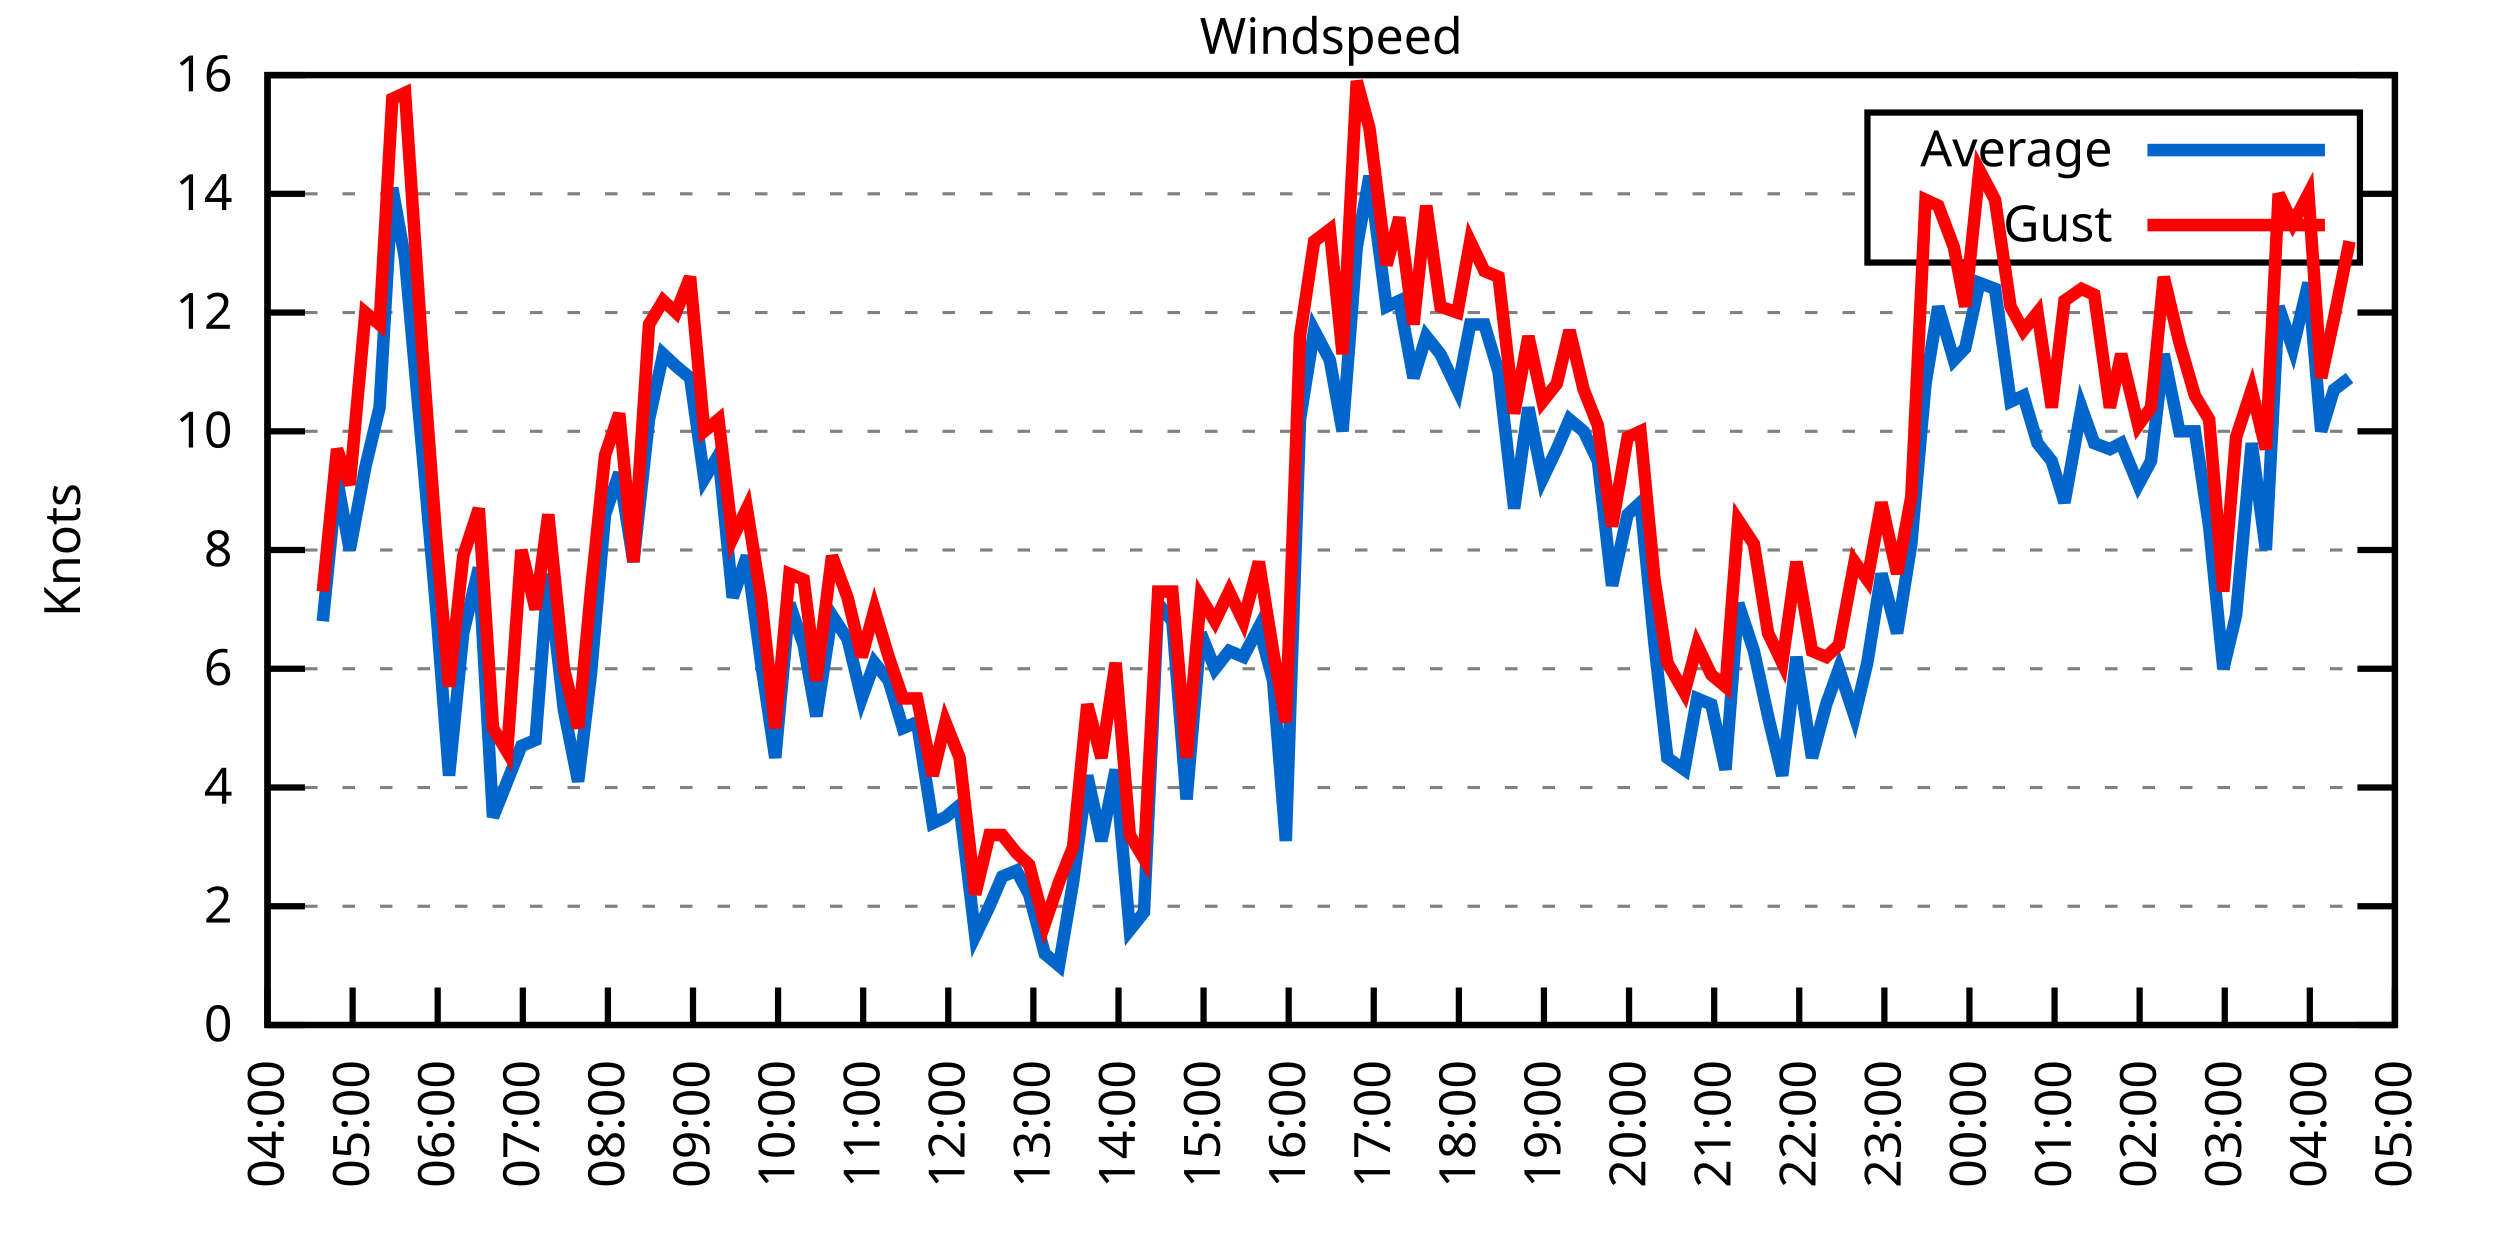
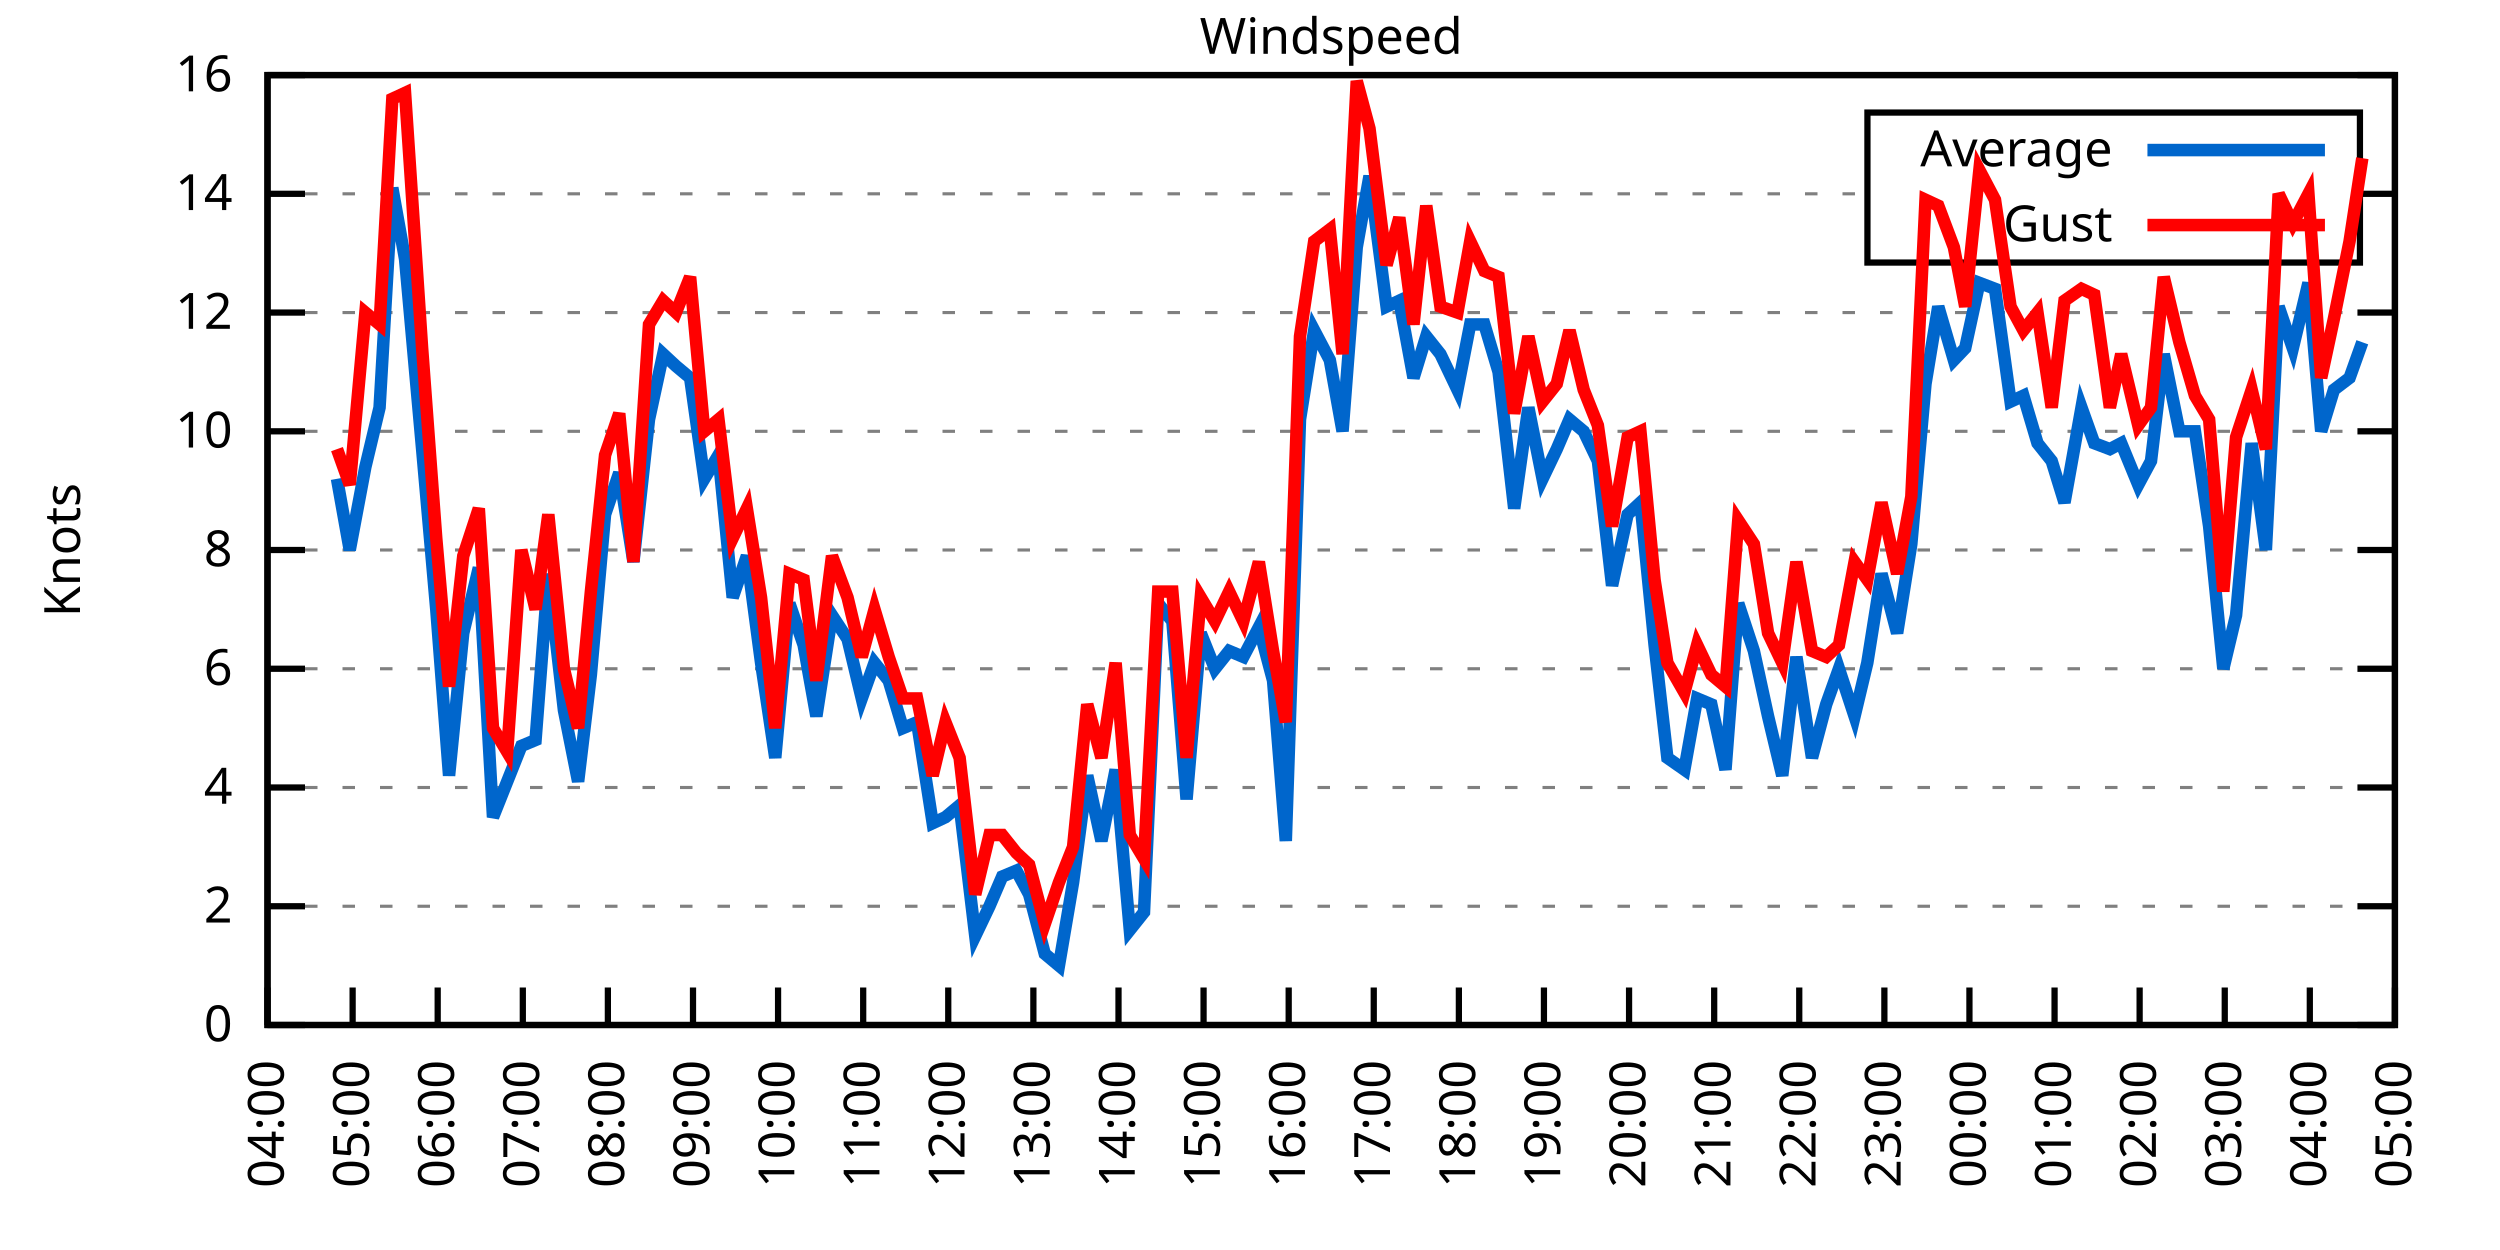
<svg xmlns="http://www.w3.org/2000/svg" xmlns:xlink="http://www.w3.org/1999/xlink" width="400" height="200" viewBox="0 0 400 200">
  <g id="gnuplot_canvas">
    <rect x="0" y="0" width="400" height="200" fill="none" />
    <defs>
      <circle id="gpDot" r="0.5" stroke-width="0.5" stroke="currentColor" />
      <path id="gpPt0" stroke-width="0.333" stroke="currentColor" d="M-1,0 h2 M0,-1 v2" />
      <path id="gpPt1" stroke-width="0.333" stroke="currentColor" d="M-1,-1 L1,1 M1,-1 L-1,1" />
      <path id="gpPt2" stroke-width="0.333" stroke="currentColor" d="M-1,0 L1,0 M0,-1 L0,1 M-1,-1 L1,1 M-1,1 L1,-1" />
      <rect id="gpPt3" stroke-width="0.333" stroke="currentColor" x="-1" y="-1" width="2" height="2" />
      <rect id="gpPt4" stroke-width="0.333" stroke="currentColor" fill="currentColor" x="-1" y="-1" width="2" height="2" />
      <circle id="gpPt5" stroke-width="0.333" stroke="currentColor" cx="0" cy="0" r="1" />
      <use xlink:href="#gpPt5" id="gpPt6" fill="currentColor" stroke="none" />
      <path id="gpPt7" stroke-width="0.333" stroke="currentColor" d="M0,-1.33 L-1.33,0.67 L1.33,0.67 z" />
      <use xlink:href="#gpPt7" id="gpPt8" fill="currentColor" stroke="none" />
      <use xlink:href="#gpPt7" id="gpPt9" stroke="currentColor" transform="rotate(180)" />
      <use xlink:href="#gpPt9" id="gpPt10" fill="currentColor" stroke="none" />
      <use xlink:href="#gpPt3" id="gpPt11" stroke="currentColor" transform="rotate(45)" />
      <use xlink:href="#gpPt11" id="gpPt12" fill="currentColor" stroke="none" />
      <path id="gpPt13" stroke-width="0.333" stroke="currentColor" d="M0,1.330 L1.265,0.411 L0.782,-1.067 L-0.782,-1.076 L-1.265,0.411 z" />
      <use xlink:href="#gpPt13" id="gpPt14" fill="currentColor" stroke="none" />
      <filter id="textbox" filterUnits="objectBoundingBox" x="0" y="0" height="1" width="1">
        <feFlood flood-color="white" flood-opacity="1" result="bgnd" />
        <feComposite in="SourceGraphic" in2="bgnd" operator="atop" />
      </filter>
      <filter id="greybox" filterUnits="objectBoundingBox" x="0" y="0" height="1" width="1">
        <feFlood flood-color="lightgrey" flood-opacity="1" result="grey" />
        <feComposite in="SourceGraphic" in2="grey" operator="atop" />
      </filter>
    </defs>
    <g fill="none" color="white" stroke="currentColor" stroke-width="1.00" stroke-linecap="butt" stroke-linejoin="miter">
</g>
    <g fill="none" color="black" stroke="currentColor" stroke-width="1.00" stroke-linecap="butt" stroke-linejoin="miter">
      <g stroke="none" shape-rendering="crispEdges">
        <polygon fill="rgb(255, 255, 255)" points="42.80,164.00 383.18,164.00 383.18,12.02 42.80,12.02 " />
      </g>
    </g>
    <g fill="none" color="black" stroke="currentColor" stroke-width="1.00" stroke-linecap="butt" stroke-linejoin="miter">
</g>
    <g fill="none" color="black" stroke="black" stroke-width="0.50" stroke-linecap="butt" stroke-linejoin="miter">
</g>
    <g fill="none" color="gray" stroke="currentColor" stroke-width="0.50" stroke-linecap="butt" stroke-linejoin="miter">
      <path stroke="gray" stroke-dasharray="2,4" class="gridline" d="M42.80,164.00 L383.19,164.00  " />
    </g>
    <g fill="none" color="gray" stroke="gray" stroke-width="1.00" stroke-linecap="butt" stroke-linejoin="miter">
</g>
    <g fill="none" color="black" stroke="currentColor" stroke-width="1.00" stroke-linecap="butt" stroke-linejoin="miter">
      <path stroke="black" d="M42.80,164.00 L48.80,164.00 M383.19,164.00 L377.19,164.00  " />
      <g transform="translate(37.20,166.60)" stroke="none" fill="black" font-family="Sans" font-size="8.00" text-anchor="end">
        <text>
          <tspan font-family="Sans"> 0</tspan>
        </text>
      </g>
    </g>
    <g fill="none" color="black" stroke="currentColor" stroke-width="1.00" stroke-linecap="butt" stroke-linejoin="miter">
</g>
    <g fill="none" color="black" stroke="black" stroke-width="0.50" stroke-linecap="butt" stroke-linejoin="miter">
</g>
    <g fill="none" color="gray" stroke="currentColor" stroke-width="0.50" stroke-linecap="butt" stroke-linejoin="miter">
      <path stroke="gray" stroke-dasharray="2,4" class="gridline" d="M42.80,145.00 L383.19,145.00  " />
    </g>
    <g fill="none" color="gray" stroke="gray" stroke-width="1.00" stroke-linecap="butt" stroke-linejoin="miter">
</g>
    <g fill="none" color="black" stroke="currentColor" stroke-width="1.00" stroke-linecap="butt" stroke-linejoin="miter">
      <path stroke="black" d="M42.80,145.00 L48.80,145.00 M383.19,145.00 L377.19,145.00  " />
      <g transform="translate(37.20,147.60)" stroke="none" fill="black" font-family="Sans" font-size="8.00" text-anchor="end">
        <text>
          <tspan font-family="Sans"> 2</tspan>
        </text>
      </g>
    </g>
    <g fill="none" color="black" stroke="currentColor" stroke-width="1.00" stroke-linecap="butt" stroke-linejoin="miter">
</g>
    <g fill="none" color="black" stroke="black" stroke-width="0.50" stroke-linecap="butt" stroke-linejoin="miter">
</g>
    <g fill="none" color="gray" stroke="currentColor" stroke-width="0.50" stroke-linecap="butt" stroke-linejoin="miter">
      <path stroke="gray" stroke-dasharray="2,4" class="gridline" d="M42.80,126.00 L383.19,126.00  " />
    </g>
    <g fill="none" color="gray" stroke="gray" stroke-width="1.00" stroke-linecap="butt" stroke-linejoin="miter">
</g>
    <g fill="none" color="black" stroke="currentColor" stroke-width="1.00" stroke-linecap="butt" stroke-linejoin="miter">
      <path stroke="black" d="M42.80,126.00 L48.80,126.00 M383.19,126.00 L377.19,126.00  " />
      <g transform="translate(37.20,128.60)" stroke="none" fill="black" font-family="Sans" font-size="8.00" text-anchor="end">
        <text>
          <tspan font-family="Sans"> 4</tspan>
        </text>
      </g>
    </g>
    <g fill="none" color="black" stroke="currentColor" stroke-width="1.00" stroke-linecap="butt" stroke-linejoin="miter">
</g>
    <g fill="none" color="black" stroke="black" stroke-width="0.50" stroke-linecap="butt" stroke-linejoin="miter">
</g>
    <g fill="none" color="gray" stroke="currentColor" stroke-width="0.50" stroke-linecap="butt" stroke-linejoin="miter">
      <path stroke="gray" stroke-dasharray="2,4" class="gridline" d="M42.80,107.00 L383.19,107.00  " />
    </g>
    <g fill="none" color="gray" stroke="gray" stroke-width="1.00" stroke-linecap="butt" stroke-linejoin="miter">
</g>
    <g fill="none" color="black" stroke="currentColor" stroke-width="1.00" stroke-linecap="butt" stroke-linejoin="miter">
      <path stroke="black" d="M42.80,107.00 L48.80,107.00 M383.19,107.00 L377.19,107.00  " />
      <g transform="translate(37.20,109.60)" stroke="none" fill="black" font-family="Sans" font-size="8.00" text-anchor="end">
        <text>
          <tspan font-family="Sans"> 6</tspan>
        </text>
      </g>
    </g>
    <g fill="none" color="black" stroke="currentColor" stroke-width="1.00" stroke-linecap="butt" stroke-linejoin="miter">
</g>
    <g fill="none" color="black" stroke="black" stroke-width="0.50" stroke-linecap="butt" stroke-linejoin="miter">
</g>
    <g fill="none" color="gray" stroke="currentColor" stroke-width="0.50" stroke-linecap="butt" stroke-linejoin="miter">
      <path stroke="gray" stroke-dasharray="2,4" class="gridline" d="M42.80,88.00 L383.19,88.00  " />
    </g>
    <g fill="none" color="gray" stroke="gray" stroke-width="1.00" stroke-linecap="butt" stroke-linejoin="miter">
</g>
    <g fill="none" color="black" stroke="currentColor" stroke-width="1.00" stroke-linecap="butt" stroke-linejoin="miter">
      <path stroke="black" d="M42.80,88.00 L48.80,88.00 M383.19,88.00 L377.19,88.00  " />
      <g transform="translate(37.20,90.60)" stroke="none" fill="black" font-family="Sans" font-size="8.00" text-anchor="end">
        <text>
          <tspan font-family="Sans"> 8</tspan>
        </text>
      </g>
    </g>
    <g fill="none" color="black" stroke="currentColor" stroke-width="1.00" stroke-linecap="butt" stroke-linejoin="miter">
</g>
    <g fill="none" color="black" stroke="black" stroke-width="0.50" stroke-linecap="butt" stroke-linejoin="miter">
</g>
    <g fill="none" color="gray" stroke="currentColor" stroke-width="0.50" stroke-linecap="butt" stroke-linejoin="miter">
      <path stroke="gray" stroke-dasharray="2,4" class="gridline" d="M42.80,69.01 L383.19,69.01  " />
    </g>
    <g fill="none" color="gray" stroke="gray" stroke-width="1.00" stroke-linecap="butt" stroke-linejoin="miter">
</g>
    <g fill="none" color="black" stroke="currentColor" stroke-width="1.00" stroke-linecap="butt" stroke-linejoin="miter">
      <path stroke="black" d="M42.80,69.01 L48.80,69.01 M383.19,69.01 L377.19,69.01  " />
      <g transform="translate(37.20,71.61)" stroke="none" fill="black" font-family="Sans" font-size="8.00" text-anchor="end">
        <text>
          <tspan font-family="Sans"> 10</tspan>
        </text>
      </g>
    </g>
    <g fill="none" color="black" stroke="currentColor" stroke-width="1.00" stroke-linecap="butt" stroke-linejoin="miter">
</g>
    <g fill="none" color="black" stroke="black" stroke-width="0.50" stroke-linecap="butt" stroke-linejoin="miter">
</g>
    <g fill="none" color="gray" stroke="currentColor" stroke-width="0.50" stroke-linecap="butt" stroke-linejoin="miter">
      <path stroke="gray" stroke-dasharray="2,4" class="gridline" d="M42.80,50.01 L383.19,50.01  " />
    </g>
    <g fill="none" color="gray" stroke="gray" stroke-width="1.00" stroke-linecap="butt" stroke-linejoin="miter">
</g>
    <g fill="none" color="black" stroke="currentColor" stroke-width="1.00" stroke-linecap="butt" stroke-linejoin="miter">
      <path stroke="black" d="M42.80,50.01 L48.80,50.01 M383.19,50.01 L377.19,50.01  " />
      <g transform="translate(37.20,52.61)" stroke="none" fill="black" font-family="Sans" font-size="8.00" text-anchor="end">
        <text>
          <tspan font-family="Sans"> 12</tspan>
        </text>
      </g>
    </g>
    <g fill="none" color="black" stroke="currentColor" stroke-width="1.00" stroke-linecap="butt" stroke-linejoin="miter">
</g>
    <g fill="none" color="black" stroke="black" stroke-width="0.50" stroke-linecap="butt" stroke-linejoin="miter">
</g>
    <g fill="none" color="gray" stroke="currentColor" stroke-width="0.50" stroke-linecap="butt" stroke-linejoin="miter">
      <path stroke="gray" stroke-dasharray="2,4" class="gridline" d="M42.80,31.01 L298.79,31.01 M377.59,31.01 L383.19,31.01  " />
    </g>
    <g fill="none" color="gray" stroke="gray" stroke-width="1.00" stroke-linecap="butt" stroke-linejoin="miter">
</g>
    <g fill="none" color="black" stroke="currentColor" stroke-width="1.00" stroke-linecap="butt" stroke-linejoin="miter">
      <path stroke="black" d="M42.80,31.01 L48.80,31.01 M383.19,31.01 L377.19,31.01  " />
      <g transform="translate(37.20,33.61)" stroke="none" fill="black" font-family="Sans" font-size="8.00" text-anchor="end">
        <text>
          <tspan font-family="Sans"> 14</tspan>
        </text>
      </g>
    </g>
    <g fill="none" color="black" stroke="currentColor" stroke-width="1.00" stroke-linecap="butt" stroke-linejoin="miter">
</g>
    <g fill="none" color="black" stroke="black" stroke-width="0.50" stroke-linecap="butt" stroke-linejoin="miter">
</g>
    <g fill="none" color="gray" stroke="currentColor" stroke-width="0.50" stroke-linecap="butt" stroke-linejoin="miter">
      <path stroke="gray" stroke-dasharray="2,4" class="gridline" d="M42.80,12.01 L383.19,12.01  " />
    </g>
    <g fill="none" color="gray" stroke="gray" stroke-width="1.00" stroke-linecap="butt" stroke-linejoin="miter">
</g>
    <g fill="none" color="black" stroke="currentColor" stroke-width="1.00" stroke-linecap="butt" stroke-linejoin="miter">
      <path stroke="black" d="M42.80,12.01 L48.80,12.01 M383.19,12.01 L377.19,12.01  " />
      <g transform="translate(37.20,14.61)" stroke="none" fill="black" font-family="Sans" font-size="8.00" text-anchor="end">
        <text>
          <tspan font-family="Sans"> 16</tspan>
        </text>
      </g>
    </g>
    <g fill="none" color="black" stroke="currentColor" stroke-width="1.00" stroke-linecap="butt" stroke-linejoin="miter">
      <path stroke="black" d="M42.80,164.00 L42.80,158.00  " />
      <g transform="translate(45.40,169.60) rotate(270.00)" stroke="none" fill="black" font-family="Sans" font-size="8.00" text-anchor="end">
        <text>
          <tspan font-family="Sans">04:00</tspan>
        </text>
      </g>
    </g>
    <g fill="none" color="black" stroke="currentColor" stroke-width="1.00" stroke-linecap="butt" stroke-linejoin="miter">
      <path stroke="black" d="M56.42,164.00 L56.42,158.00  " />
      <g transform="translate(59.02,169.60) rotate(270.00)" stroke="none" fill="black" font-family="Sans" font-size="8.00" text-anchor="end">
        <text>
          <tspan font-family="Sans">05:00</tspan>
        </text>
      </g>
    </g>
    <g fill="none" color="black" stroke="currentColor" stroke-width="1.00" stroke-linecap="butt" stroke-linejoin="miter">
      <path stroke="black" d="M70.03,164.00 L70.03,158.00  " />
      <g transform="translate(72.63,169.60) rotate(270.00)" stroke="none" fill="black" font-family="Sans" font-size="8.00" text-anchor="end">
        <text>
          <tspan font-family="Sans">06:00</tspan>
        </text>
      </g>
    </g>
    <g fill="none" color="black" stroke="currentColor" stroke-width="1.00" stroke-linecap="butt" stroke-linejoin="miter">
      <path stroke="black" d="M83.65,164.00 L83.65,158.00  " />
      <g transform="translate(86.25,169.60) rotate(270.00)" stroke="none" fill="black" font-family="Sans" font-size="8.00" text-anchor="end">
        <text>
          <tspan font-family="Sans">07:00</tspan>
        </text>
      </g>
    </g>
    <g fill="none" color="black" stroke="currentColor" stroke-width="1.00" stroke-linecap="butt" stroke-linejoin="miter">
      <path stroke="black" d="M97.26,164.00 L97.26,158.00  " />
      <g transform="translate(99.86,169.60) rotate(270.00)" stroke="none" fill="black" font-family="Sans" font-size="8.00" text-anchor="end">
        <text>
          <tspan font-family="Sans">08:00</tspan>
        </text>
      </g>
    </g>
    <g fill="none" color="black" stroke="currentColor" stroke-width="1.00" stroke-linecap="butt" stroke-linejoin="miter">
      <path stroke="black" d="M110.88,164.00 L110.88,158.00  " />
      <g transform="translate(113.48,169.60) rotate(270.00)" stroke="none" fill="black" font-family="Sans" font-size="8.00" text-anchor="end">
        <text>
          <tspan font-family="Sans">09:00</tspan>
        </text>
      </g>
    </g>
    <g fill="none" color="black" stroke="currentColor" stroke-width="1.00" stroke-linecap="butt" stroke-linejoin="miter">
      <path stroke="black" d="M124.49,164.00 L124.49,158.00  " />
      <g transform="translate(127.09,169.60) rotate(270.00)" stroke="none" fill="black" font-family="Sans" font-size="8.00" text-anchor="end">
        <text>
          <tspan font-family="Sans">10:00</tspan>
        </text>
      </g>
    </g>
    <g fill="none" color="black" stroke="currentColor" stroke-width="1.00" stroke-linecap="butt" stroke-linejoin="miter">
      <path stroke="black" d="M138.11,164.00 L138.11,158.00  " />
      <g transform="translate(140.71,169.60) rotate(270.00)" stroke="none" fill="black" font-family="Sans" font-size="8.00" text-anchor="end">
        <text>
          <tspan font-family="Sans">11:00</tspan>
        </text>
      </g>
    </g>
    <g fill="none" color="black" stroke="currentColor" stroke-width="1.00" stroke-linecap="butt" stroke-linejoin="miter">
      <path stroke="black" d="M151.72,164.00 L151.72,158.00  " />
      <g transform="translate(154.32,169.60) rotate(270.00)" stroke="none" fill="black" font-family="Sans" font-size="8.00" text-anchor="end">
        <text>
          <tspan font-family="Sans">12:00</tspan>
        </text>
      </g>
    </g>
    <g fill="none" color="black" stroke="currentColor" stroke-width="1.00" stroke-linecap="butt" stroke-linejoin="miter">
      <path stroke="black" d="M165.34,164.00 L165.34,158.00  " />
      <g transform="translate(167.94,169.60) rotate(270.00)" stroke="none" fill="black" font-family="Sans" font-size="8.00" text-anchor="end">
        <text>
          <tspan font-family="Sans">13:00</tspan>
        </text>
      </g>
    </g>
    <g fill="none" color="black" stroke="currentColor" stroke-width="1.00" stroke-linecap="butt" stroke-linejoin="miter">
      <path stroke="black" d="M178.96,164.00 L178.96,158.00  " />
      <g transform="translate(181.56,169.60) rotate(270.00)" stroke="none" fill="black" font-family="Sans" font-size="8.00" text-anchor="end">
        <text>
          <tspan font-family="Sans">14:00</tspan>
        </text>
      </g>
    </g>
    <g fill="none" color="black" stroke="currentColor" stroke-width="1.00" stroke-linecap="butt" stroke-linejoin="miter">
      <path stroke="black" d="M192.57,164.00 L192.57,158.00  " />
      <g transform="translate(195.17,169.60) rotate(270.00)" stroke="none" fill="black" font-family="Sans" font-size="8.00" text-anchor="end">
        <text>
          <tspan font-family="Sans">15:00</tspan>
        </text>
      </g>
    </g>
    <g fill="none" color="black" stroke="currentColor" stroke-width="1.00" stroke-linecap="butt" stroke-linejoin="miter">
      <path stroke="black" d="M206.19,164.00 L206.19,158.00  " />
      <g transform="translate(208.79,169.60) rotate(270.00)" stroke="none" fill="black" font-family="Sans" font-size="8.00" text-anchor="end">
        <text>
          <tspan font-family="Sans">16:00</tspan>
        </text>
      </g>
    </g>
    <g fill="none" color="black" stroke="currentColor" stroke-width="1.00" stroke-linecap="butt" stroke-linejoin="miter">
      <path stroke="black" d="M219.80,164.00 L219.80,158.00  " />
      <g transform="translate(222.40,169.60) rotate(270.00)" stroke="none" fill="black" font-family="Sans" font-size="8.00" text-anchor="end">
        <text>
          <tspan font-family="Sans">17:00</tspan>
        </text>
      </g>
    </g>
    <g fill="none" color="black" stroke="currentColor" stroke-width="1.00" stroke-linecap="butt" stroke-linejoin="miter">
      <path stroke="black" d="M233.42,164.00 L233.42,158.00  " />
      <g transform="translate(236.02,169.60) rotate(270.00)" stroke="none" fill="black" font-family="Sans" font-size="8.00" text-anchor="end">
        <text>
          <tspan font-family="Sans">18:00</tspan>
        </text>
      </g>
    </g>
    <g fill="none" color="black" stroke="currentColor" stroke-width="1.00" stroke-linecap="butt" stroke-linejoin="miter">
      <path stroke="black" d="M247.03,164.00 L247.03,158.00  " />
      <g transform="translate(249.63,169.60) rotate(270.00)" stroke="none" fill="black" font-family="Sans" font-size="8.00" text-anchor="end">
        <text>
          <tspan font-family="Sans">19:00</tspan>
        </text>
      </g>
    </g>
    <g fill="none" color="black" stroke="currentColor" stroke-width="1.00" stroke-linecap="butt" stroke-linejoin="miter">
      <path stroke="black" d="M260.65,164.00 L260.65,158.00  " />
      <g transform="translate(263.25,169.60) rotate(270.00)" stroke="none" fill="black" font-family="Sans" font-size="8.00" text-anchor="end">
        <text>
          <tspan font-family="Sans">20:00</tspan>
        </text>
      </g>
    </g>
    <g fill="none" color="black" stroke="currentColor" stroke-width="1.00" stroke-linecap="butt" stroke-linejoin="miter">
      <path stroke="black" d="M274.27,164.00 L274.27,158.00  " />
      <g transform="translate(276.87,169.60) rotate(270.00)" stroke="none" fill="black" font-family="Sans" font-size="8.00" text-anchor="end">
        <text>
          <tspan font-family="Sans">21:00</tspan>
        </text>
      </g>
    </g>
    <g fill="none" color="black" stroke="currentColor" stroke-width="1.00" stroke-linecap="butt" stroke-linejoin="miter">
      <path stroke="black" d="M287.88,164.00 L287.88,158.00  " />
      <g transform="translate(290.48,169.60) rotate(270.00)" stroke="none" fill="black" font-family="Sans" font-size="8.00" text-anchor="end">
        <text>
          <tspan font-family="Sans">22:00</tspan>
        </text>
      </g>
    </g>
    <g fill="none" color="black" stroke="currentColor" stroke-width="1.00" stroke-linecap="butt" stroke-linejoin="miter">
      <path stroke="black" d="M301.50,164.00 L301.50,158.00  " />
      <g transform="translate(304.10,169.60) rotate(270.00)" stroke="none" fill="black" font-family="Sans" font-size="8.00" text-anchor="end">
        <text>
          <tspan font-family="Sans">23:00</tspan>
        </text>
      </g>
    </g>
    <g fill="none" color="black" stroke="currentColor" stroke-width="1.00" stroke-linecap="butt" stroke-linejoin="miter">
      <path stroke="black" d="M315.11,164.00 L315.11,158.00  " />
      <g transform="translate(317.71,169.60) rotate(270.00)" stroke="none" fill="black" font-family="Sans" font-size="8.00" text-anchor="end">
        <text>
          <tspan font-family="Sans">00:00</tspan>
        </text>
      </g>
    </g>
    <g fill="none" color="black" stroke="currentColor" stroke-width="1.00" stroke-linecap="butt" stroke-linejoin="miter">
      <path stroke="black" d="M328.73,164.00 L328.73,158.00  " />
      <g transform="translate(331.33,169.60) rotate(270.00)" stroke="none" fill="black" font-family="Sans" font-size="8.00" text-anchor="end">
        <text>
          <tspan font-family="Sans">01:00</tspan>
        </text>
      </g>
    </g>
    <g fill="none" color="black" stroke="currentColor" stroke-width="1.00" stroke-linecap="butt" stroke-linejoin="miter">
      <path stroke="black" d="M342.34,164.00 L342.34,158.00  " />
      <g transform="translate(344.94,169.60) rotate(270.00)" stroke="none" fill="black" font-family="Sans" font-size="8.00" text-anchor="end">
        <text>
          <tspan font-family="Sans">02:00</tspan>
        </text>
      </g>
    </g>
    <g fill="none" color="black" stroke="currentColor" stroke-width="1.00" stroke-linecap="butt" stroke-linejoin="miter">
      <path stroke="black" d="M355.96,164.00 L355.96,158.00  " />
      <g transform="translate(358.56,169.60) rotate(270.00)" stroke="none" fill="black" font-family="Sans" font-size="8.00" text-anchor="end">
        <text>
          <tspan font-family="Sans">03:00</tspan>
        </text>
      </g>
    </g>
    <g fill="none" color="black" stroke="currentColor" stroke-width="1.00" stroke-linecap="butt" stroke-linejoin="miter">
      <path stroke="black" d="M369.57,164.00 L369.57,158.00  " />
      <g transform="translate(372.17,169.60) rotate(270.00)" stroke="none" fill="black" font-family="Sans" font-size="8.00" text-anchor="end">
        <text>
          <tspan font-family="Sans">04:00</tspan>
        </text>
      </g>
    </g>
    <g fill="none" color="black" stroke="currentColor" stroke-width="1.00" stroke-linecap="butt" stroke-linejoin="miter">
      <path stroke="black" d="M383.19,164.00 L383.19,158.00  " />
      <g transform="translate(385.79,169.60) rotate(270.00)" stroke="none" fill="black" font-family="Sans" font-size="8.00" text-anchor="end">
        <text>
          <tspan font-family="Sans">05:00</tspan>
        </text>
      </g>
    </g>
    <g fill="none" color="black" stroke="currentColor" stroke-width="1.00" stroke-linecap="butt" stroke-linejoin="miter">
</g>
    <g fill="none" color="black" stroke="currentColor" stroke-width="1.00" stroke-linecap="butt" stroke-linejoin="miter">
      <path stroke="black" d="M42.80,12.01 L42.80,164.00 L383.19,164.00 L383.19,12.01 L42.80,12.01 Z  " />
    </g>
    <g fill="none" color="black" stroke="currentColor" stroke-width="1.00" stroke-linecap="butt" stroke-linejoin="miter">
</g>
    <g fill="none" color="black" stroke="currentColor" stroke-width="1.00" stroke-linecap="butt" stroke-linejoin="miter">
      <path stroke="black" d="M298.79,42.01 L298.79,18.01 L377.59,18.01 L377.59,42.01 L298.79,42.01 Z  " />
    </g>
    <g id="Windspeed_plot_1">
      <g fill="none" color="white" stroke="black" stroke-width="2.00" stroke-linecap="butt" stroke-linejoin="miter">
</g>
      <g fill="none" color="black" stroke="currentColor" stroke-width="2.00" stroke-linecap="butt" stroke-linejoin="miter">
        <g transform="translate(337.99,26.61)" stroke="none" fill="black" font-family="Sans" font-size="8.00" text-anchor="end">
          <text>
            <tspan font-family="Sans">Average</tspan>
          </text>
        </g>
      </g>
      <g fill="none" color="black" stroke="currentColor" stroke-width="2.00" stroke-linecap="butt" stroke-linejoin="miter">
-         <path stroke="rgb(  0, 102, 204)" d="M343.59,24.01 L371.99,24.01 M51.65,99.40 L53.92,76.61 L55.96,88.00 L58.46,74.71 L60.73,65.21 L62.77,30.06   L64.81,41.46 L67.54,71.86 L69.80,97.50 L71.85,124.10 L74.12,101.30 L76.61,90.85 L78.88,130.75 L81.15,125.05   L83.42,119.35 L85.69,118.40 L87.73,91.80 L90.23,113.65 L92.50,125.05 L94.54,107.95 L96.81,82.31 L99.08,75.66   L101.35,89.90 L103.84,67.11 L106.11,56.66 L108.15,58.56 L110.42,60.46 L112.69,76.61 L114.96,72.81 L117.23,95.60   L119.50,88.95 L121.77,106.05 L124.04,121.25 L126.31,96.55 L128.58,103.20 L130.62,114.60 L133.12,98.45 L135.61,102.25   L137.88,111.75 L139.92,106.05 L142.19,108.90 L144.46,116.50 L146.73,115.55 L149.23,131.70 L151.27,130.75 L153.54,128.85   L156.04,149.75 L158.31,145.00 L160.35,140.25 L162.62,139.30 L164.66,143.10 L167.16,152.60 L169.43,154.50 L171.69,141.20   L173.96,124.10 L176.23,134.55 L178.50,123.15 L180.77,148.80 L183.04,145.95 L185.31,96.55 L187.58,99.40 L189.85,127.90   L192.12,101.30 L194.39,107.00 L196.66,104.15 L198.93,105.10 L201.42,100.35 L203.69,108.90 L205.73,134.55 L208.00,67.11   L210.27,52.86 L212.77,57.61 L214.81,69.01 L217.08,39.56 L219.12,28.16 L221.85,49.06 L223.89,48.11 L226.16,60.46   L228.20,53.81 L230.47,56.66 L233.19,62.36 L235.23,51.91 L237.50,51.91 L239.77,59.51 L242.27,81.36 L244.54,65.21   L246.81,76.61 L249.08,71.86 L251.12,67.11 L253.39,69.01 L255.66,73.76 L257.93,93.70 L260.42,82.31 L262.47,80.41   L264.73,103.20 L266.78,121.25 L269.50,123.15 L271.54,111.75 L273.81,112.70 L276.08,123.15 L278.12,96.55 L280.62,104.15   L282.89,114.60 L285.16,124.10 L287.43,105.10 L289.92,121.25 L292.19,112.70 L294.23,107.00 L296.73,114.60 L298.77,106.05   L301.04,91.80 L303.54,101.30 L305.81,87.06 L308.08,61.41 L310.12,49.06 L312.62,57.61 L314.43,55.71 L316.70,45.26   L319.20,46.21 L321.69,64.26 L323.74,63.31 L326.00,70.91 L328.27,73.76 L330.32,80.41 L333.04,65.21 L335.08,70.91   L337.58,71.86 L339.39,70.91 L342.12,77.56 L344.16,73.76 L346.20,56.66 L348.70,69.01 L351.19,69.01 L353.46,84.21   L355.73,107.00 L357.77,98.45 L360.27,70.91 L362.54,88.00 L364.58,49.06 L366.85,55.71 L369.35,45.26 L371.39,69.01   L373.43,62.36 L375.93,60.46  " />
+         <path stroke="rgb(  0, 102, 204)" d="M343.59,24.01 L371.99,24.01 M53.92,76.61 L55.96,88.00 L58.46,74.71 L60.73,65.21 L62.77,30.06 L64.81,41.46   L67.54,71.86 L69.80,97.50 L71.85,124.10 L74.12,101.30 L76.61,90.85 L78.88,130.75 L81.15,125.05 L83.42,119.35   L85.69,118.40 L87.73,91.80 L90.23,113.65 L92.50,125.05 L94.54,107.95 L96.81,82.31 L99.08,75.66 L101.35,89.90   L103.84,67.11 L106.11,56.66 L108.15,58.56 L110.42,60.46 L112.69,76.61 L114.96,72.81 L117.23,95.60 L119.50,88.95   L121.77,106.05 L124.04,121.25 L126.31,96.55 L128.58,103.20 L130.62,114.60 L133.12,98.45 L135.61,102.25 L137.88,111.75   L139.92,106.05 L142.19,108.90 L144.46,116.50 L146.73,115.55 L149.23,131.70 L151.27,130.75 L153.54,128.85 L156.04,149.75   L158.31,145.00 L160.35,140.25 L162.62,139.30 L164.66,143.10 L167.16,152.60 L169.43,154.50 L171.69,141.20 L173.96,124.10   L176.23,134.55 L178.50,123.15 L180.77,148.80 L183.04,145.95 L185.31,96.55 L187.58,99.40 L189.85,127.90 L192.12,101.30   L194.39,107.00 L196.66,104.15 L198.93,105.10 L201.42,100.35 L203.69,108.90 L205.73,134.55 L208.00,67.11 L210.27,52.86   L212.77,57.61 L214.81,69.01 L217.08,39.56 L219.12,28.16 L221.85,49.06 L223.89,48.11 L226.16,60.46 L228.20,53.81   L230.47,56.66 L233.19,62.36 L235.23,51.91 L237.50,51.91 L239.77,59.51 L242.27,81.36 L244.54,65.21 L246.81,76.61   L249.08,71.86 L251.12,67.11 L253.39,69.01 L255.66,73.76 L257.93,93.70 L260.42,82.31 L262.47,80.41 L264.73,103.20   L266.78,121.25 L269.50,123.15 L271.54,111.75 L273.81,112.70 L276.08,123.15 L278.12,96.55 L280.62,104.15 L282.89,114.60   L285.16,124.10 L287.43,105.10 L289.92,121.25 L292.19,112.70 L294.23,107.00 L296.73,114.60 L298.77,106.05 L301.04,91.80   L303.54,101.30 L305.81,87.06 L308.08,61.41 L310.12,49.06 L312.62,57.61 L314.43,55.71 L316.70,45.26 L319.20,46.21   L321.69,64.26 L323.74,63.31 L326.00,70.91 L328.27,73.76 L330.32,80.41 L333.04,65.21 L335.08,70.91 L337.58,71.86   L339.39,70.91 L342.12,77.56 L344.16,73.76 L346.20,56.66 L348.70,69.01 L351.19,69.01 L353.46,84.21 L355.73,107.00   L357.77,98.45 L360.27,70.91 L362.54,88.00 L364.58,49.06 L366.85,55.71 L369.35,45.26 L371.39,69.01 L373.43,62.36   L375.93,60.46 L377.97,54.76  " />
      </g>
    </g>
    <g id="Windspeed_plot_2">
      <g fill="none" color="black" stroke="currentColor" stroke-width="2.00" stroke-linecap="butt" stroke-linejoin="miter">
        <g transform="translate(337.99,38.61)" stroke="none" fill="black" font-family="Sans" font-size="8.00" text-anchor="end">
          <text>
            <tspan font-family="Sans">Gust</tspan>
          </text>
        </g>
      </g>
      <g fill="none" color="black" stroke="currentColor" stroke-width="2.00" stroke-linecap="butt" stroke-linejoin="miter">
-         <path stroke="rgb(255,   0,   0)" d="M343.59,36.01 L371.99,36.01 M51.65,94.65 L53.92,71.86 L55.96,77.56 L58.46,50.01 L60.73,51.91 L62.77,15.81   L64.81,14.86 L67.54,55.71 L69.80,86.11 L71.85,109.85 L74.12,88.95 L76.61,81.36 L78.88,116.50 L81.15,120.30   L83.42,88.00 L85.69,97.50 L87.73,82.31 L90.23,107.00 L92.50,116.50 L94.54,94.65 L96.81,72.81 L99.08,66.16   L101.35,89.90 L103.84,51.91 L106.11,48.11 L108.15,50.01 L110.42,44.31 L112.69,69.01 L114.96,67.11 L117.23,86.11   L119.50,81.36 L121.77,95.60 L124.04,116.50 L126.31,91.80 L128.58,92.75 L130.62,108.90 L133.12,88.95 L135.61,95.60   L137.88,105.10 L139.92,97.50 L142.19,105.10 L144.46,111.75 L146.73,111.75 L149.23,124.10 L151.27,115.55 L153.54,121.25   L156.04,143.10 L158.31,133.60 L160.35,133.60 L162.62,136.45 L164.66,138.35 L167.16,147.85 L169.43,141.20 L171.69,135.50   L173.96,112.70 L176.23,121.25 L178.50,106.05 L180.77,133.60 L183.04,137.40 L185.31,94.65 L187.58,94.65 L189.85,121.25   L192.12,95.60 L194.39,99.40 L196.66,94.65 L198.93,99.40 L201.42,89.90 L203.69,104.15 L205.73,115.55 L208.00,53.81   L210.27,38.61 L212.77,36.71 L214.81,56.66 L217.08,12.96 L219.12,20.56 L221.85,42.41 L223.89,34.81 L226.16,51.91   L228.20,32.91 L230.47,49.06 L233.19,50.01 L235.23,38.61 L237.50,43.36 L239.77,44.31 L242.27,66.16 L244.54,53.81   L246.81,64.26 L249.08,61.41 L251.12,52.86 L253.39,62.36 L255.66,68.06 L257.93,84.21 L260.42,69.96 L262.47,69.01   L264.73,92.75 L266.78,106.05 L269.50,110.80 L271.54,103.20 L273.81,107.95 L276.08,109.85 L278.12,83.26 L280.62,87.06   L282.89,101.30 L285.16,106.05 L287.43,89.90 L289.92,104.15 L292.19,105.10 L294.23,103.20 L296.73,89.90 L298.77,92.75   L301.04,80.41 L303.54,91.80 L305.81,79.46 L308.08,31.96 L310.12,32.91 L312.62,39.56 L314.43,49.06 L316.70,27.21   L319.20,31.96 L321.69,49.06 L323.74,52.86 L326.00,50.01 L328.27,65.21 L330.32,48.11 L333.04,46.21 L335.08,47.16   L337.58,65.21 L339.39,56.66 L342.12,68.06 L344.16,65.21 L346.20,44.31 L348.70,54.76 L351.19,63.31 L353.46,67.11   L355.73,94.65 L357.77,69.96 L360.27,62.36 L362.54,71.86 L364.58,31.01 L366.85,35.76 L369.35,31.01 L371.39,60.46   L373.43,50.96 L375.93,38.61  " />
+         <path stroke="rgb(255,   0,   0)" d="M343.59,36.01 L371.99,36.01 M53.92,71.86 L55.96,77.56 L58.46,50.01 L60.73,51.91 L62.77,15.81 L64.81,14.86   L67.54,55.71 L69.80,86.11 L71.85,109.85 L74.12,88.95 L76.61,81.36 L78.88,116.50 L81.15,120.30 L83.42,88.00   L85.69,97.50 L87.73,82.31 L90.23,107.00 L92.50,116.50 L94.54,94.65 L96.81,72.81 L99.08,66.16 L101.35,89.90   L103.84,51.91 L106.11,48.11 L108.15,50.01 L110.42,44.31 L112.69,69.01 L114.96,67.11 L117.23,86.11 L119.50,81.36   L121.77,95.60 L124.04,116.50 L126.31,91.80 L128.58,92.75 L130.62,108.90 L133.12,88.95 L135.61,95.60 L137.88,105.10   L139.92,97.50 L142.19,105.10 L144.46,111.75 L146.73,111.75 L149.23,124.10 L151.27,115.55 L153.54,121.25 L156.04,143.10   L158.31,133.60 L160.35,133.60 L162.62,136.45 L164.66,138.35 L167.16,147.85 L169.43,141.20 L171.69,135.50 L173.96,112.70   L176.23,121.25 L178.50,106.05 L180.77,133.60 L183.04,137.40 L185.31,94.65 L187.58,94.65 L189.85,121.25 L192.12,95.60   L194.39,99.40 L196.66,94.65 L198.93,99.40 L201.42,89.90 L203.69,104.15 L205.73,115.55 L208.00,53.81 L210.27,38.61   L212.77,36.71 L214.81,56.66 L217.08,12.96 L219.12,20.56 L221.85,42.41 L223.89,34.81 L226.16,51.91 L228.20,32.91   L230.47,49.06 L233.19,50.01 L235.23,38.61 L237.50,43.36 L239.77,44.31 L242.27,66.16 L244.54,53.81 L246.81,64.26   L249.08,61.41 L251.12,52.86 L253.39,62.36 L255.66,68.06 L257.93,84.21 L260.42,69.96 L262.47,69.01 L264.73,92.75   L266.78,106.05 L269.50,110.80 L271.54,103.20 L273.81,107.95 L276.08,109.85 L278.12,83.26 L280.62,87.06 L282.89,101.30   L285.16,106.05 L287.43,89.90 L289.92,104.15 L292.19,105.10 L294.23,103.20 L296.73,89.90 L298.77,92.75 L301.04,80.41   L303.54,91.80 L305.81,79.46 L308.08,31.96 L310.12,32.91 L312.62,39.56 L314.43,49.06 L316.70,27.21 L319.20,31.96   L321.69,49.06 L323.74,52.86 L326.00,50.01 L328.27,65.21 L330.32,48.11 L333.04,46.21 L335.08,47.16 L337.58,65.21   L339.39,56.66 L342.12,68.06 L344.16,65.21 L346.20,44.31 L348.70,54.76 L351.19,63.31 L353.46,67.11 L355.73,94.65   L357.77,69.96 L360.27,62.36 L362.54,71.86 L364.58,31.01 L366.85,35.76 L369.35,31.01 L371.39,60.46 L373.43,50.96   L375.93,38.61 L377.97,25.31  " />
      </g>
    </g>
    <g fill="none" color="black" stroke="currentColor" stroke-width="2.00" stroke-linecap="butt" stroke-linejoin="miter">
</g>
    <g fill="none" color="black" stroke="black" stroke-width="1.00" stroke-linecap="butt" stroke-linejoin="miter">
</g>
    <g fill="none" color="black" stroke="currentColor" stroke-width="1.00" stroke-linecap="butt" stroke-linejoin="miter">
      <path stroke="black" d="M42.80,12.01 L42.80,164.00 L383.19,164.00 L383.19,12.01 L42.80,12.01 Z  " />
      <g transform="translate(12.80,88.01) rotate(270.00)" stroke="none" fill="black" font-family="Sans" font-size="8.00" text-anchor="middle">
        <text>
          <tspan font-family="Sans">Knots</tspan>
        </text>
      </g>
    </g>
    <g fill="none" color="black" stroke="currentColor" stroke-width="1.00" stroke-linecap="butt" stroke-linejoin="miter">
</g>
    <g fill="none" color="black" stroke="currentColor" stroke-width="1.00" stroke-linecap="butt" stroke-linejoin="miter">
      <g transform="translate(212.99,8.61)" stroke="none" fill="black" font-family="Sans" font-size="8.00" text-anchor="middle">
        <text>
          <tspan font-family="Sans">Windspeed</tspan>
        </text>
      </g>
    </g>
    <g fill="none" color="black" stroke="currentColor" stroke-width="1.00" stroke-linecap="butt" stroke-linejoin="miter">
</g>
  </g>
</svg>
